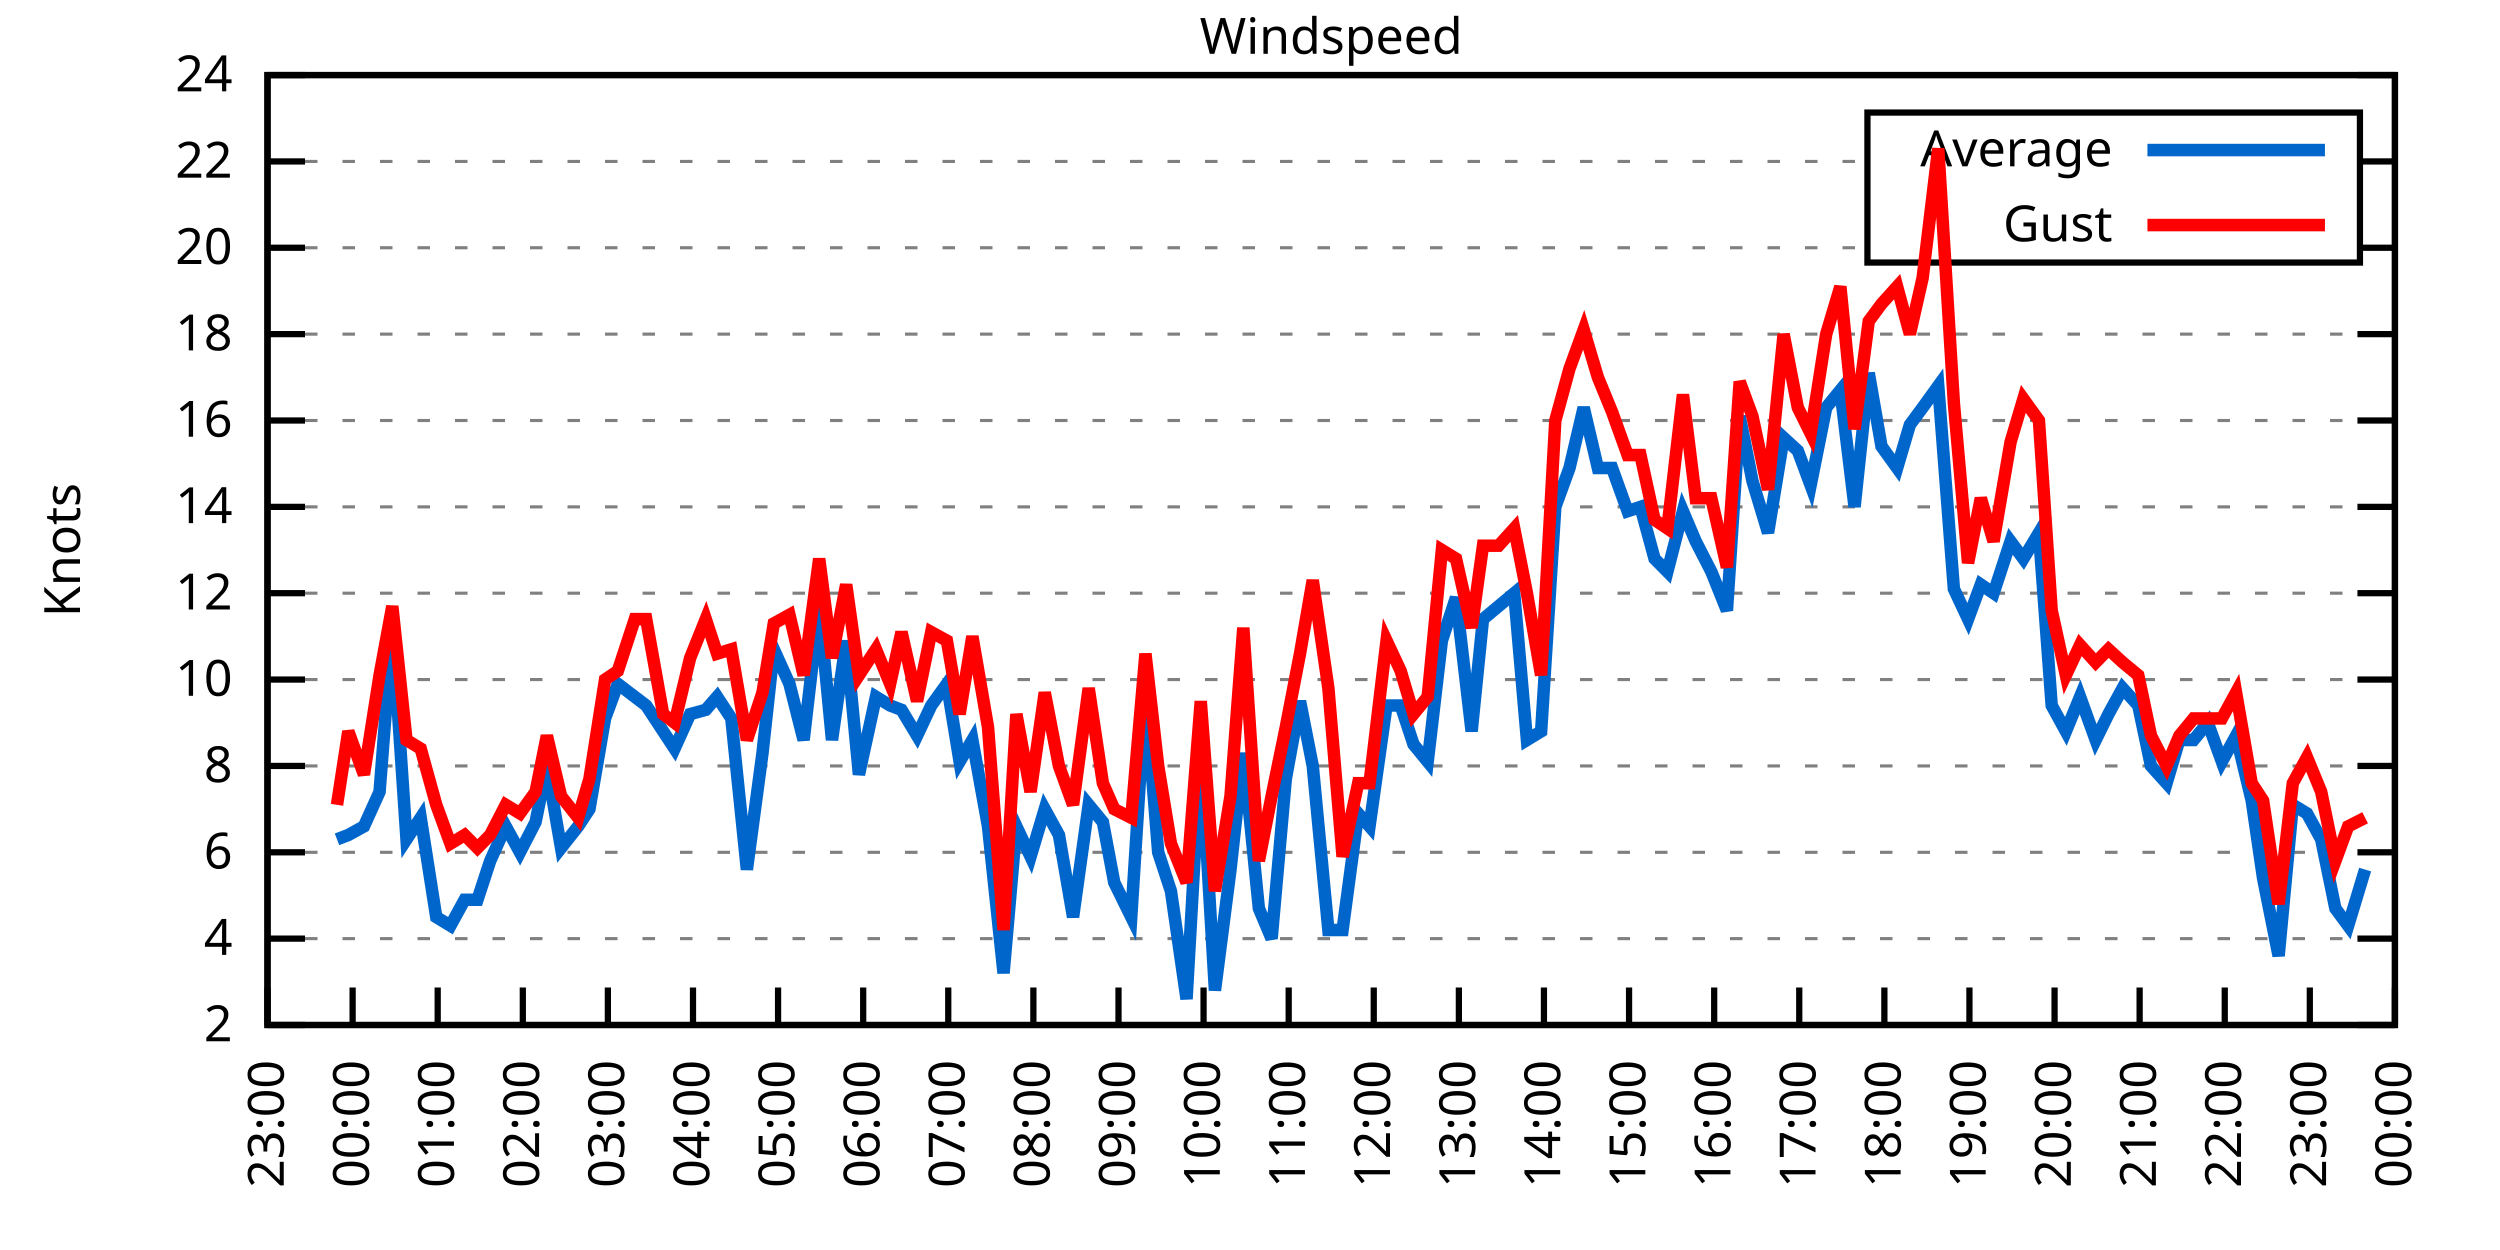
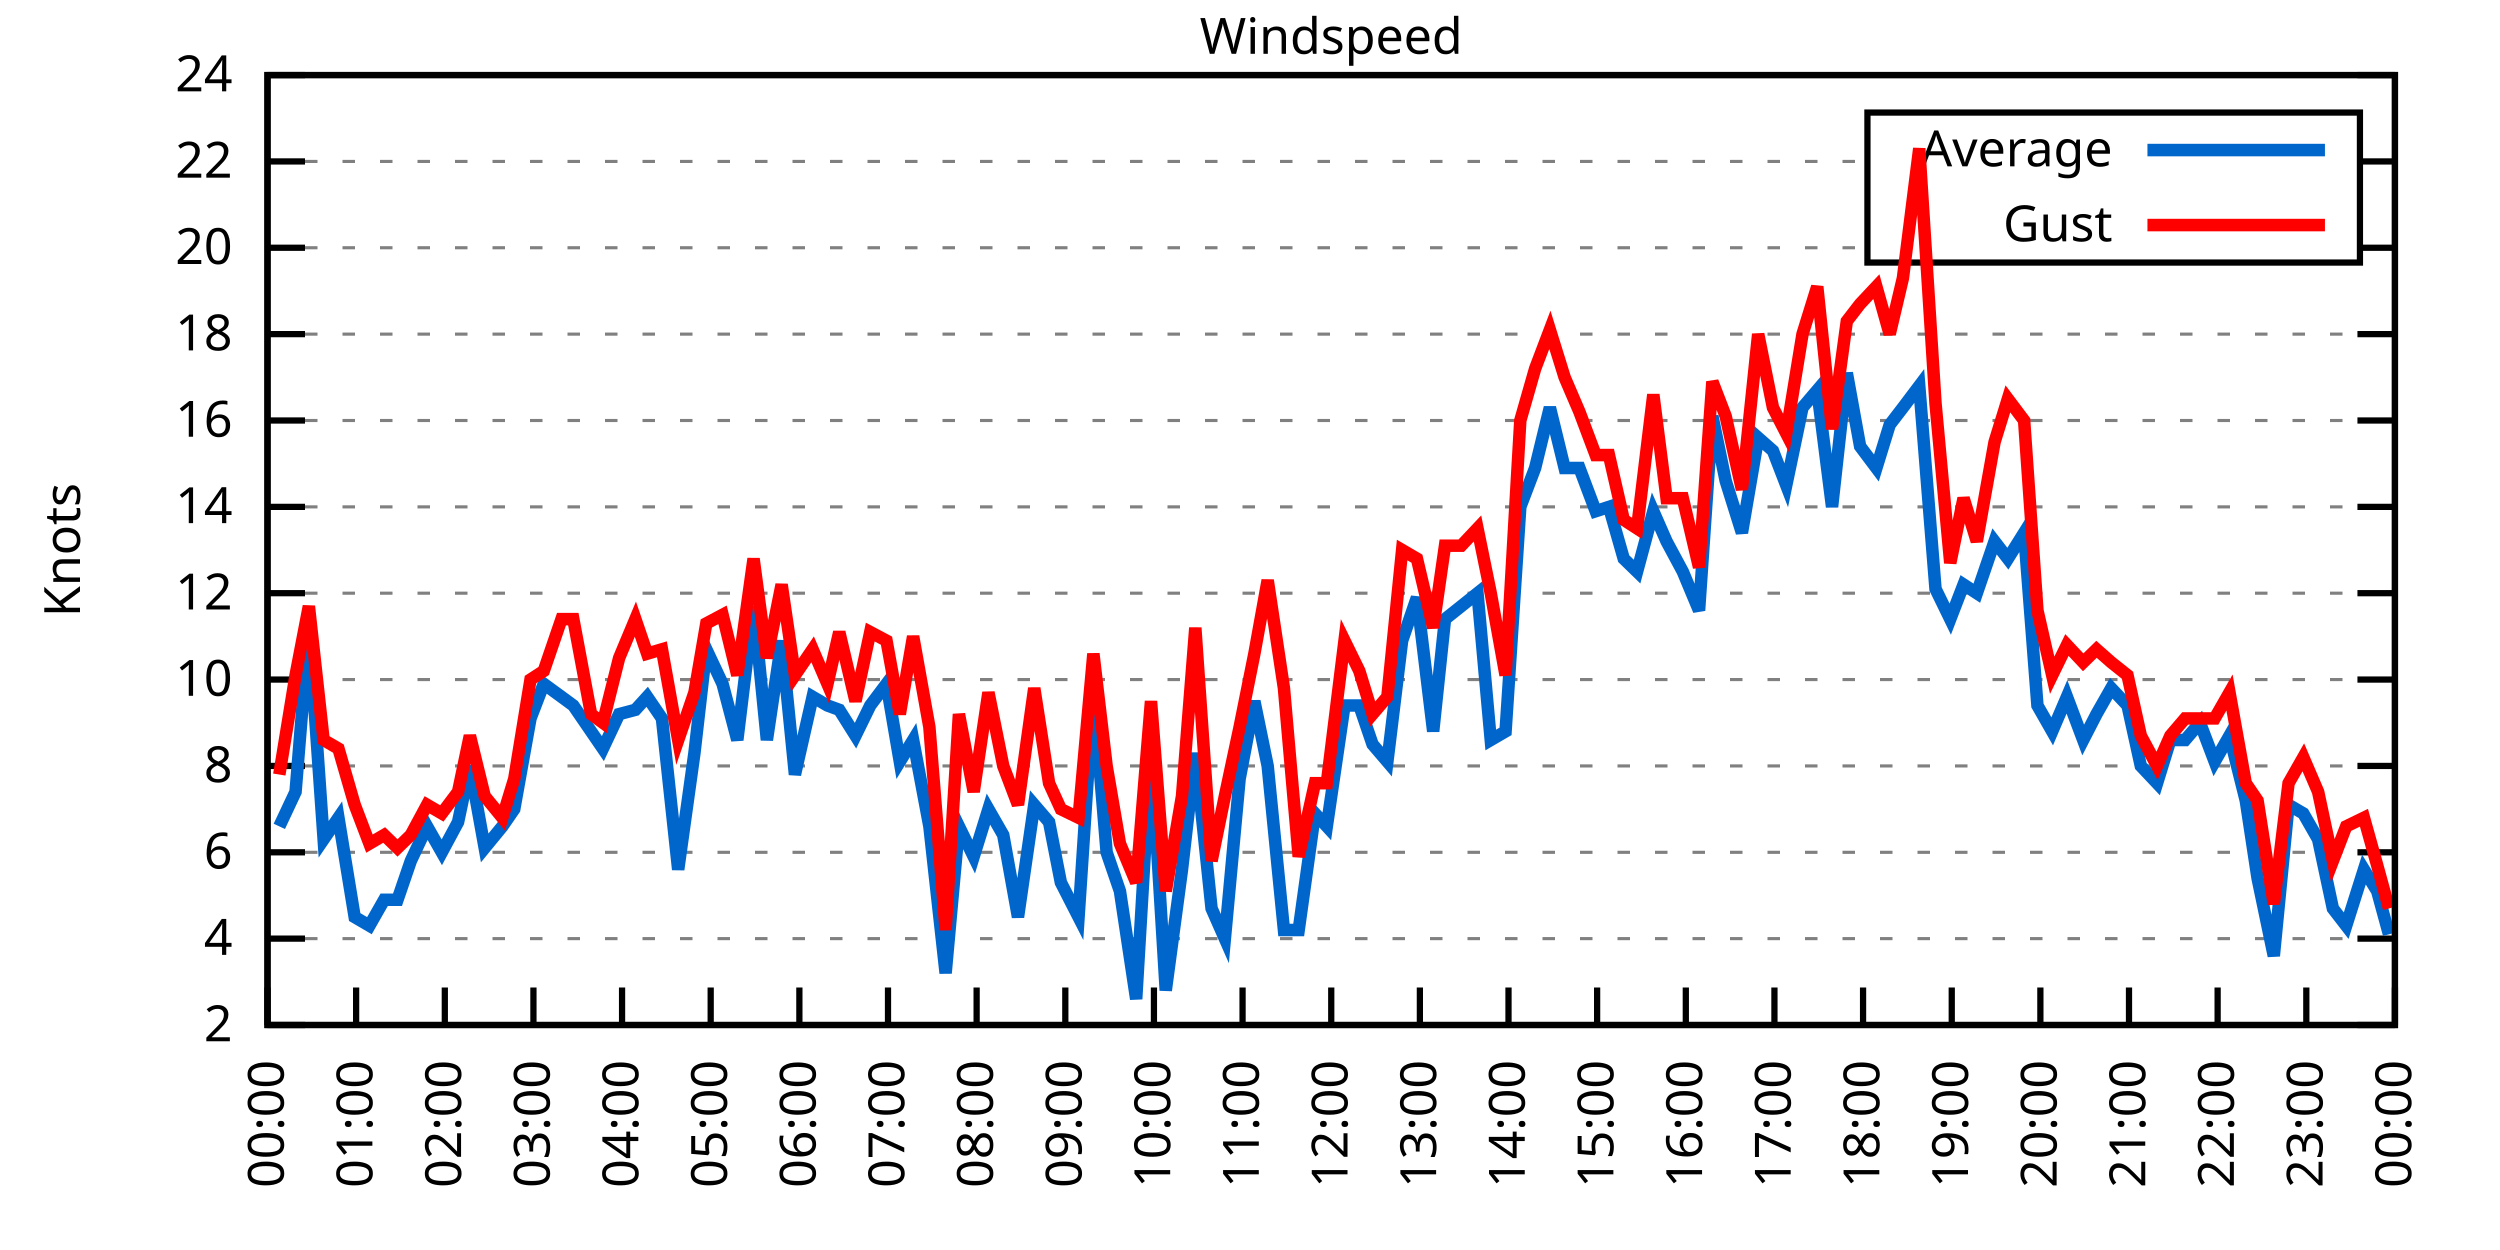
<svg xmlns="http://www.w3.org/2000/svg" xmlns:xlink="http://www.w3.org/1999/xlink" width="400" height="200" viewBox="0 0 400 200">
  <g id="gnuplot_canvas">
    <rect x="0" y="0" width="400" height="200" fill="none" />
    <defs>
      <circle id="gpDot" r="0.5" stroke-width="0.5" stroke="currentColor" />
      <path id="gpPt0" stroke-width="0.333" stroke="currentColor" d="M-1,0 h2 M0,-1 v2" />
      <path id="gpPt1" stroke-width="0.333" stroke="currentColor" d="M-1,-1 L1,1 M1,-1 L-1,1" />
      <path id="gpPt2" stroke-width="0.333" stroke="currentColor" d="M-1,0 L1,0 M0,-1 L0,1 M-1,-1 L1,1 M-1,1 L1,-1" />
      <rect id="gpPt3" stroke-width="0.333" stroke="currentColor" x="-1" y="-1" width="2" height="2" />
      <rect id="gpPt4" stroke-width="0.333" stroke="currentColor" fill="currentColor" x="-1" y="-1" width="2" height="2" />
      <circle id="gpPt5" stroke-width="0.333" stroke="currentColor" cx="0" cy="0" r="1" />
      <use xlink:href="#gpPt5" id="gpPt6" fill="currentColor" stroke="none" />
      <path id="gpPt7" stroke-width="0.333" stroke="currentColor" d="M0,-1.33 L-1.33,0.67 L1.33,0.67 z" />
      <use xlink:href="#gpPt7" id="gpPt8" fill="currentColor" stroke="none" />
      <use xlink:href="#gpPt7" id="gpPt9" stroke="currentColor" transform="rotate(180)" />
      <use xlink:href="#gpPt9" id="gpPt10" fill="currentColor" stroke="none" />
      <use xlink:href="#gpPt3" id="gpPt11" stroke="currentColor" transform="rotate(45)" />
      <use xlink:href="#gpPt11" id="gpPt12" fill="currentColor" stroke="none" />
      <path id="gpPt13" stroke-width="0.333" stroke="currentColor" d="M0,1.330 L1.265,0.411 L0.782,-1.067 L-0.782,-1.076 L-1.265,0.411 z" />
      <use xlink:href="#gpPt13" id="gpPt14" fill="currentColor" stroke="none" />
      <filter id="textbox" filterUnits="objectBoundingBox" x="0" y="0" height="1" width="1">
        <feFlood flood-color="white" flood-opacity="1" result="bgnd" />
        <feComposite in="SourceGraphic" in2="bgnd" operator="atop" />
      </filter>
      <filter id="greybox" filterUnits="objectBoundingBox" x="0" y="0" height="1" width="1">
        <feFlood flood-color="lightgrey" flood-opacity="1" result="grey" />
        <feComposite in="SourceGraphic" in2="grey" operator="atop" />
      </filter>
    </defs>
    <g fill="none" color="white" stroke="currentColor" stroke-width="1.00" stroke-linecap="butt" stroke-linejoin="miter">
</g>
    <g fill="none" color="black" stroke="currentColor" stroke-width="1.00" stroke-linecap="butt" stroke-linejoin="miter">
      <g stroke="none" shape-rendering="crispEdges">
        <polygon fill="rgb(255, 255, 255)" points="42.80,164.00 383.18,164.00 383.18,12.02 42.80,12.02 " />
      </g>
    </g>
    <g fill="none" color="black" stroke="currentColor" stroke-width="1.00" stroke-linecap="butt" stroke-linejoin="miter">
</g>
    <g fill="none" color="black" stroke="black" stroke-width="0.50" stroke-linecap="butt" stroke-linejoin="miter">
</g>
    <g fill="none" color="gray" stroke="currentColor" stroke-width="0.50" stroke-linecap="butt" stroke-linejoin="miter">
      <path stroke="gray" stroke-dasharray="2,4" class="gridline" d="M42.80,164.00 L383.19,164.00  " />
    </g>
    <g fill="none" color="gray" stroke="gray" stroke-width="1.00" stroke-linecap="butt" stroke-linejoin="miter">
</g>
    <g fill="none" color="black" stroke="currentColor" stroke-width="1.00" stroke-linecap="butt" stroke-linejoin="miter">
      <path stroke="black" d="M42.80,164.00 L48.80,164.00 M383.19,164.00 L377.19,164.00  " />
      <g transform="translate(37.20,166.60)" stroke="none" fill="black" font-family="Sans" font-size="8.00" text-anchor="end">
        <text>
          <tspan font-family="Sans"> 2</tspan>
        </text>
      </g>
    </g>
    <g fill="none" color="black" stroke="currentColor" stroke-width="1.00" stroke-linecap="butt" stroke-linejoin="miter">
</g>
    <g fill="none" color="black" stroke="black" stroke-width="0.50" stroke-linecap="butt" stroke-linejoin="miter">
</g>
    <g fill="none" color="gray" stroke="currentColor" stroke-width="0.50" stroke-linecap="butt" stroke-linejoin="miter">
      <path stroke="gray" stroke-dasharray="2,4" class="gridline" d="M42.80,150.18 L383.19,150.18  " />
    </g>
    <g fill="none" color="gray" stroke="gray" stroke-width="1.00" stroke-linecap="butt" stroke-linejoin="miter">
</g>
    <g fill="none" color="black" stroke="currentColor" stroke-width="1.00" stroke-linecap="butt" stroke-linejoin="miter">
      <path stroke="black" d="M42.80,150.18 L48.80,150.18 M383.19,150.18 L377.19,150.18  " />
      <g transform="translate(37.20,152.78)" stroke="none" fill="black" font-family="Sans" font-size="8.00" text-anchor="end">
        <text>
          <tspan font-family="Sans"> 4</tspan>
        </text>
      </g>
    </g>
    <g fill="none" color="black" stroke="currentColor" stroke-width="1.00" stroke-linecap="butt" stroke-linejoin="miter">
</g>
    <g fill="none" color="black" stroke="black" stroke-width="0.50" stroke-linecap="butt" stroke-linejoin="miter">
</g>
    <g fill="none" color="gray" stroke="currentColor" stroke-width="0.50" stroke-linecap="butt" stroke-linejoin="miter">
      <path stroke="gray" stroke-dasharray="2,4" class="gridline" d="M42.80,136.37 L383.19,136.37  " />
    </g>
    <g fill="none" color="gray" stroke="gray" stroke-width="1.00" stroke-linecap="butt" stroke-linejoin="miter">
</g>
    <g fill="none" color="black" stroke="currentColor" stroke-width="1.00" stroke-linecap="butt" stroke-linejoin="miter">
      <path stroke="black" d="M42.80,136.37 L48.80,136.37 M383.19,136.37 L377.19,136.37  " />
      <g transform="translate(37.20,138.97)" stroke="none" fill="black" font-family="Sans" font-size="8.00" text-anchor="end">
        <text>
          <tspan font-family="Sans"> 6</tspan>
        </text>
      </g>
    </g>
    <g fill="none" color="black" stroke="currentColor" stroke-width="1.00" stroke-linecap="butt" stroke-linejoin="miter">
</g>
    <g fill="none" color="black" stroke="black" stroke-width="0.50" stroke-linecap="butt" stroke-linejoin="miter">
</g>
    <g fill="none" color="gray" stroke="currentColor" stroke-width="0.50" stroke-linecap="butt" stroke-linejoin="miter">
      <path stroke="gray" stroke-dasharray="2,4" class="gridline" d="M42.80,122.55 L383.19,122.55  " />
    </g>
    <g fill="none" color="gray" stroke="gray" stroke-width="1.00" stroke-linecap="butt" stroke-linejoin="miter">
</g>
    <g fill="none" color="black" stroke="currentColor" stroke-width="1.00" stroke-linecap="butt" stroke-linejoin="miter">
      <path stroke="black" d="M42.80,122.55 L48.80,122.55 M383.19,122.55 L377.19,122.55  " />
      <g transform="translate(37.20,125.15)" stroke="none" fill="black" font-family="Sans" font-size="8.00" text-anchor="end">
        <text>
          <tspan font-family="Sans"> 8</tspan>
        </text>
      </g>
    </g>
    <g fill="none" color="black" stroke="currentColor" stroke-width="1.00" stroke-linecap="butt" stroke-linejoin="miter">
</g>
    <g fill="none" color="black" stroke="black" stroke-width="0.50" stroke-linecap="butt" stroke-linejoin="miter">
</g>
    <g fill="none" color="gray" stroke="currentColor" stroke-width="0.50" stroke-linecap="butt" stroke-linejoin="miter">
      <path stroke="gray" stroke-dasharray="2,4" class="gridline" d="M42.80,108.73 L383.19,108.73  " />
    </g>
    <g fill="none" color="gray" stroke="gray" stroke-width="1.00" stroke-linecap="butt" stroke-linejoin="miter">
</g>
    <g fill="none" color="black" stroke="currentColor" stroke-width="1.00" stroke-linecap="butt" stroke-linejoin="miter">
      <path stroke="black" d="M42.80,108.73 L48.80,108.73 M383.19,108.73 L377.19,108.73  " />
      <g transform="translate(37.20,111.33)" stroke="none" fill="black" font-family="Sans" font-size="8.00" text-anchor="end">
        <text>
          <tspan font-family="Sans"> 10</tspan>
        </text>
      </g>
    </g>
    <g fill="none" color="black" stroke="currentColor" stroke-width="1.00" stroke-linecap="butt" stroke-linejoin="miter">
</g>
    <g fill="none" color="black" stroke="black" stroke-width="0.50" stroke-linecap="butt" stroke-linejoin="miter">
</g>
    <g fill="none" color="gray" stroke="currentColor" stroke-width="0.50" stroke-linecap="butt" stroke-linejoin="miter">
      <path stroke="gray" stroke-dasharray="2,4" class="gridline" d="M42.80,94.91 L383.19,94.91  " />
    </g>
    <g fill="none" color="gray" stroke="gray" stroke-width="1.00" stroke-linecap="butt" stroke-linejoin="miter">
</g>
    <g fill="none" color="black" stroke="currentColor" stroke-width="1.00" stroke-linecap="butt" stroke-linejoin="miter">
      <path stroke="black" d="M42.80,94.91 L48.80,94.91 M383.19,94.91 L377.19,94.91  " />
      <g transform="translate(37.20,97.51)" stroke="none" fill="black" font-family="Sans" font-size="8.00" text-anchor="end">
        <text>
          <tspan font-family="Sans"> 12</tspan>
        </text>
      </g>
    </g>
    <g fill="none" color="black" stroke="currentColor" stroke-width="1.00" stroke-linecap="butt" stroke-linejoin="miter">
</g>
    <g fill="none" color="black" stroke="black" stroke-width="0.50" stroke-linecap="butt" stroke-linejoin="miter">
</g>
    <g fill="none" color="gray" stroke="currentColor" stroke-width="0.50" stroke-linecap="butt" stroke-linejoin="miter">
      <path stroke="gray" stroke-dasharray="2,4" class="gridline" d="M42.80,81.10 L383.19,81.10  " />
    </g>
    <g fill="none" color="gray" stroke="gray" stroke-width="1.00" stroke-linecap="butt" stroke-linejoin="miter">
</g>
    <g fill="none" color="black" stroke="currentColor" stroke-width="1.00" stroke-linecap="butt" stroke-linejoin="miter">
      <path stroke="black" d="M42.80,81.10 L48.80,81.10 M383.19,81.10 L377.19,81.10  " />
      <g transform="translate(37.20,83.70)" stroke="none" fill="black" font-family="Sans" font-size="8.00" text-anchor="end">
        <text>
          <tspan font-family="Sans"> 14</tspan>
        </text>
      </g>
    </g>
    <g fill="none" color="black" stroke="currentColor" stroke-width="1.00" stroke-linecap="butt" stroke-linejoin="miter">
</g>
    <g fill="none" color="black" stroke="black" stroke-width="0.50" stroke-linecap="butt" stroke-linejoin="miter">
</g>
    <g fill="none" color="gray" stroke="currentColor" stroke-width="0.50" stroke-linecap="butt" stroke-linejoin="miter">
      <path stroke="gray" stroke-dasharray="2,4" class="gridline" d="M42.80,67.28 L383.19,67.28  " />
    </g>
    <g fill="none" color="gray" stroke="gray" stroke-width="1.00" stroke-linecap="butt" stroke-linejoin="miter">
</g>
    <g fill="none" color="black" stroke="currentColor" stroke-width="1.00" stroke-linecap="butt" stroke-linejoin="miter">
      <path stroke="black" d="M42.80,67.28 L48.80,67.28 M383.19,67.28 L377.19,67.28  " />
      <g transform="translate(37.20,69.88)" stroke="none" fill="black" font-family="Sans" font-size="8.00" text-anchor="end">
        <text>
          <tspan font-family="Sans"> 16</tspan>
        </text>
      </g>
    </g>
    <g fill="none" color="black" stroke="currentColor" stroke-width="1.00" stroke-linecap="butt" stroke-linejoin="miter">
</g>
    <g fill="none" color="black" stroke="black" stroke-width="0.50" stroke-linecap="butt" stroke-linejoin="miter">
</g>
    <g fill="none" color="gray" stroke="currentColor" stroke-width="0.50" stroke-linecap="butt" stroke-linejoin="miter">
      <path stroke="gray" stroke-dasharray="2,4" class="gridline" d="M42.80,53.46 L383.19,53.46  " />
    </g>
    <g fill="none" color="gray" stroke="gray" stroke-width="1.00" stroke-linecap="butt" stroke-linejoin="miter">
</g>
    <g fill="none" color="black" stroke="currentColor" stroke-width="1.00" stroke-linecap="butt" stroke-linejoin="miter">
      <path stroke="black" d="M42.80,53.46 L48.80,53.46 M383.19,53.46 L377.19,53.46  " />
      <g transform="translate(37.20,56.06)" stroke="none" fill="black" font-family="Sans" font-size="8.00" text-anchor="end">
        <text>
          <tspan font-family="Sans"> 18</tspan>
        </text>
      </g>
    </g>
    <g fill="none" color="black" stroke="currentColor" stroke-width="1.00" stroke-linecap="butt" stroke-linejoin="miter">
</g>
    <g fill="none" color="black" stroke="black" stroke-width="0.50" stroke-linecap="butt" stroke-linejoin="miter">
</g>
    <g fill="none" color="gray" stroke="currentColor" stroke-width="0.50" stroke-linecap="butt" stroke-linejoin="miter">
      <path stroke="gray" stroke-dasharray="2,4" class="gridline" d="M42.80,39.64 L298.79,39.64 M377.59,39.64 L383.19,39.64  " />
    </g>
    <g fill="none" color="gray" stroke="gray" stroke-width="1.00" stroke-linecap="butt" stroke-linejoin="miter">
</g>
    <g fill="none" color="black" stroke="currentColor" stroke-width="1.00" stroke-linecap="butt" stroke-linejoin="miter">
      <path stroke="black" d="M42.80,39.64 L48.80,39.64 M383.19,39.64 L377.19,39.64  " />
      <g transform="translate(37.20,42.24)" stroke="none" fill="black" font-family="Sans" font-size="8.00" text-anchor="end">
        <text>
          <tspan font-family="Sans"> 20</tspan>
        </text>
      </g>
    </g>
    <g fill="none" color="black" stroke="currentColor" stroke-width="1.00" stroke-linecap="butt" stroke-linejoin="miter">
</g>
    <g fill="none" color="black" stroke="black" stroke-width="0.50" stroke-linecap="butt" stroke-linejoin="miter">
</g>
    <g fill="none" color="gray" stroke="currentColor" stroke-width="0.50" stroke-linecap="butt" stroke-linejoin="miter">
      <path stroke="gray" stroke-dasharray="2,4" class="gridline" d="M42.80,25.83 L298.79,25.83 M377.59,25.83 L383.19,25.83  " />
    </g>
    <g fill="none" color="gray" stroke="gray" stroke-width="1.00" stroke-linecap="butt" stroke-linejoin="miter">
</g>
    <g fill="none" color="black" stroke="currentColor" stroke-width="1.00" stroke-linecap="butt" stroke-linejoin="miter">
      <path stroke="black" d="M42.80,25.83 L48.80,25.83 M383.19,25.83 L377.19,25.83  " />
      <g transform="translate(37.20,28.43)" stroke="none" fill="black" font-family="Sans" font-size="8.00" text-anchor="end">
        <text>
          <tspan font-family="Sans"> 22</tspan>
        </text>
      </g>
    </g>
    <g fill="none" color="black" stroke="currentColor" stroke-width="1.00" stroke-linecap="butt" stroke-linejoin="miter">
</g>
    <g fill="none" color="black" stroke="black" stroke-width="0.50" stroke-linecap="butt" stroke-linejoin="miter">
</g>
    <g fill="none" color="gray" stroke="currentColor" stroke-width="0.50" stroke-linecap="butt" stroke-linejoin="miter">
      <path stroke="gray" stroke-dasharray="2,4" class="gridline" d="M42.80,12.01 L383.19,12.01  " />
    </g>
    <g fill="none" color="gray" stroke="gray" stroke-width="1.00" stroke-linecap="butt" stroke-linejoin="miter">
</g>
    <g fill="none" color="black" stroke="currentColor" stroke-width="1.00" stroke-linecap="butt" stroke-linejoin="miter">
      <path stroke="black" d="M42.80,12.01 L48.80,12.01 M383.19,12.01 L377.19,12.01  " />
      <g transform="translate(37.20,14.61)" stroke="none" fill="black" font-family="Sans" font-size="8.00" text-anchor="end">
        <text>
          <tspan font-family="Sans"> 24</tspan>
        </text>
      </g>
    </g>
    <g fill="none" color="black" stroke="currentColor" stroke-width="1.00" stroke-linecap="butt" stroke-linejoin="miter">
      <path stroke="black" d="M42.80,164.00 L42.80,158.00  " />
      <g transform="translate(45.40,169.60) rotate(270.00)" stroke="none" fill="black" font-family="Sans" font-size="8.00" text-anchor="end">
        <text>
-           <tspan font-family="Sans">23:00</tspan>
-         </text>
-       </g>
-     </g>
-     <g fill="none" color="black" stroke="currentColor" stroke-width="1.00" stroke-linecap="butt" stroke-linejoin="miter">
-       <path stroke="black" d="M56.42,164.00 L56.42,158.00  " />
-       <g transform="translate(59.02,169.60) rotate(270.00)" stroke="none" fill="black" font-family="Sans" font-size="8.00" text-anchor="end">
-         <text>
          <tspan font-family="Sans">00:00</tspan>
        </text>
      </g>
    </g>
    <g fill="none" color="black" stroke="currentColor" stroke-width="1.00" stroke-linecap="butt" stroke-linejoin="miter">
-       <path stroke="black" d="M70.03,164.00 L70.03,158.00  " />
-       <g transform="translate(72.63,169.60) rotate(270.00)" stroke="none" fill="black" font-family="Sans" font-size="8.00" text-anchor="end">
+       <path stroke="black" d="M56.98,164.00 L56.98,158.00  " />
+       <g transform="translate(59.58,169.60) rotate(270.00)" stroke="none" fill="black" font-family="Sans" font-size="8.00" text-anchor="end">
        <text>
          <tspan font-family="Sans">01:00</tspan>
        </text>
      </g>
    </g>
    <g fill="none" color="black" stroke="currentColor" stroke-width="1.00" stroke-linecap="butt" stroke-linejoin="miter">
-       <path stroke="black" d="M83.65,164.00 L83.65,158.00  " />
-       <g transform="translate(86.25,169.60) rotate(270.00)" stroke="none" fill="black" font-family="Sans" font-size="8.00" text-anchor="end">
+       <path stroke="black" d="M71.17,164.00 L71.17,158.00  " />
+       <g transform="translate(73.77,169.60) rotate(270.00)" stroke="none" fill="black" font-family="Sans" font-size="8.00" text-anchor="end">
        <text>
          <tspan font-family="Sans">02:00</tspan>
        </text>
      </g>
    </g>
    <g fill="none" color="black" stroke="currentColor" stroke-width="1.00" stroke-linecap="butt" stroke-linejoin="miter">
-       <path stroke="black" d="M97.26,164.00 L97.26,158.00  " />
-       <g transform="translate(99.86,169.60) rotate(270.00)" stroke="none" fill="black" font-family="Sans" font-size="8.00" text-anchor="end">
+       <path stroke="black" d="M85.35,164.00 L85.35,158.00  " />
+       <g transform="translate(87.95,169.60) rotate(270.00)" stroke="none" fill="black" font-family="Sans" font-size="8.00" text-anchor="end">
        <text>
          <tspan font-family="Sans">03:00</tspan>
        </text>
      </g>
    </g>
    <g fill="none" color="black" stroke="currentColor" stroke-width="1.00" stroke-linecap="butt" stroke-linejoin="miter">
-       <path stroke="black" d="M110.88,164.00 L110.88,158.00  " />
-       <g transform="translate(113.48,169.60) rotate(270.00)" stroke="none" fill="black" font-family="Sans" font-size="8.00" text-anchor="end">
+       <path stroke="black" d="M99.53,164.00 L99.53,158.00  " />
+       <g transform="translate(102.13,169.60) rotate(270.00)" stroke="none" fill="black" font-family="Sans" font-size="8.00" text-anchor="end">
        <text>
          <tspan font-family="Sans">04:00</tspan>
        </text>
      </g>
    </g>
    <g fill="none" color="black" stroke="currentColor" stroke-width="1.00" stroke-linecap="butt" stroke-linejoin="miter">
-       <path stroke="black" d="M124.49,164.00 L124.49,158.00  " />
-       <g transform="translate(127.09,169.60) rotate(270.00)" stroke="none" fill="black" font-family="Sans" font-size="8.00" text-anchor="end">
+       <path stroke="black" d="M113.71,164.00 L113.71,158.00  " />
+       <g transform="translate(116.31,169.60) rotate(270.00)" stroke="none" fill="black" font-family="Sans" font-size="8.00" text-anchor="end">
        <text>
          <tspan font-family="Sans">05:00</tspan>
        </text>
      </g>
    </g>
    <g fill="none" color="black" stroke="currentColor" stroke-width="1.00" stroke-linecap="butt" stroke-linejoin="miter">
-       <path stroke="black" d="M138.11,164.00 L138.11,158.00  " />
-       <g transform="translate(140.71,169.60) rotate(270.00)" stroke="none" fill="black" font-family="Sans" font-size="8.00" text-anchor="end">
+       <path stroke="black" d="M127.90,164.00 L127.90,158.00  " />
+       <g transform="translate(130.50,169.60) rotate(270.00)" stroke="none" fill="black" font-family="Sans" font-size="8.00" text-anchor="end">
        <text>
          <tspan font-family="Sans">06:00</tspan>
        </text>
      </g>
    </g>
    <g fill="none" color="black" stroke="currentColor" stroke-width="1.00" stroke-linecap="butt" stroke-linejoin="miter">
-       <path stroke="black" d="M151.72,164.00 L151.72,158.00  " />
-       <g transform="translate(154.32,169.60) rotate(270.00)" stroke="none" fill="black" font-family="Sans" font-size="8.00" text-anchor="end">
+       <path stroke="black" d="M142.08,164.00 L142.08,158.00  " />
+       <g transform="translate(144.68,169.60) rotate(270.00)" stroke="none" fill="black" font-family="Sans" font-size="8.00" text-anchor="end">
        <text>
          <tspan font-family="Sans">07:00</tspan>
        </text>
      </g>
    </g>
    <g fill="none" color="black" stroke="currentColor" stroke-width="1.00" stroke-linecap="butt" stroke-linejoin="miter">
-       <path stroke="black" d="M165.34,164.00 L165.34,158.00  " />
-       <g transform="translate(167.94,169.60) rotate(270.00)" stroke="none" fill="black" font-family="Sans" font-size="8.00" text-anchor="end">
+       <path stroke="black" d="M156.26,164.00 L156.26,158.00  " />
+       <g transform="translate(158.86,169.60) rotate(270.00)" stroke="none" fill="black" font-family="Sans" font-size="8.00" text-anchor="end">
        <text>
          <tspan font-family="Sans">08:00</tspan>
        </text>
      </g>
    </g>
    <g fill="none" color="black" stroke="currentColor" stroke-width="1.00" stroke-linecap="butt" stroke-linejoin="miter">
-       <path stroke="black" d="M178.96,164.00 L178.96,158.00  " />
-       <g transform="translate(181.56,169.60) rotate(270.00)" stroke="none" fill="black" font-family="Sans" font-size="8.00" text-anchor="end">
+       <path stroke="black" d="M170.45,164.00 L170.45,158.00  " />
+       <g transform="translate(173.05,169.60) rotate(270.00)" stroke="none" fill="black" font-family="Sans" font-size="8.00" text-anchor="end">
        <text>
          <tspan font-family="Sans">09:00</tspan>
        </text>
      </g>
    </g>
    <g fill="none" color="black" stroke="currentColor" stroke-width="1.00" stroke-linecap="butt" stroke-linejoin="miter">
-       <path stroke="black" d="M192.57,164.00 L192.57,158.00  " />
-       <g transform="translate(195.17,169.60) rotate(270.00)" stroke="none" fill="black" font-family="Sans" font-size="8.00" text-anchor="end">
+       <path stroke="black" d="M184.63,164.00 L184.63,158.00  " />
+       <g transform="translate(187.23,169.60) rotate(270.00)" stroke="none" fill="black" font-family="Sans" font-size="8.00" text-anchor="end">
        <text>
          <tspan font-family="Sans">10:00</tspan>
        </text>
      </g>
    </g>
    <g fill="none" color="black" stroke="currentColor" stroke-width="1.00" stroke-linecap="butt" stroke-linejoin="miter">
-       <path stroke="black" d="M206.19,164.00 L206.19,158.00  " />
-       <g transform="translate(208.79,169.60) rotate(270.00)" stroke="none" fill="black" font-family="Sans" font-size="8.00" text-anchor="end">
+       <path stroke="black" d="M198.81,164.00 L198.81,158.00  " />
+       <g transform="translate(201.41,169.60) rotate(270.00)" stroke="none" fill="black" font-family="Sans" font-size="8.00" text-anchor="end">
        <text>
          <tspan font-family="Sans">11:00</tspan>
        </text>
      </g>
    </g>
    <g fill="none" color="black" stroke="currentColor" stroke-width="1.00" stroke-linecap="butt" stroke-linejoin="miter">
-       <path stroke="black" d="M219.80,164.00 L219.80,158.00  " />
-       <g transform="translate(222.40,169.60) rotate(270.00)" stroke="none" fill="black" font-family="Sans" font-size="8.00" text-anchor="end">
+       <path stroke="black" d="M213.00,164.00 L213.00,158.00  " />
+       <g transform="translate(215.60,169.60) rotate(270.00)" stroke="none" fill="black" font-family="Sans" font-size="8.00" text-anchor="end">
        <text>
          <tspan font-family="Sans">12:00</tspan>
        </text>
      </g>
    </g>
    <g fill="none" color="black" stroke="currentColor" stroke-width="1.00" stroke-linecap="butt" stroke-linejoin="miter">
-       <path stroke="black" d="M233.42,164.00 L233.42,158.00  " />
-       <g transform="translate(236.02,169.60) rotate(270.00)" stroke="none" fill="black" font-family="Sans" font-size="8.00" text-anchor="end">
+       <path stroke="black" d="M227.18,164.00 L227.18,158.00  " />
+       <g transform="translate(229.78,169.60) rotate(270.00)" stroke="none" fill="black" font-family="Sans" font-size="8.00" text-anchor="end">
        <text>
          <tspan font-family="Sans">13:00</tspan>
        </text>
      </g>
    </g>
    <g fill="none" color="black" stroke="currentColor" stroke-width="1.00" stroke-linecap="butt" stroke-linejoin="miter">
-       <path stroke="black" d="M247.03,164.00 L247.03,158.00  " />
-       <g transform="translate(249.63,169.60) rotate(270.00)" stroke="none" fill="black" font-family="Sans" font-size="8.00" text-anchor="end">
+       <path stroke="black" d="M241.36,164.00 L241.36,158.00  " />
+       <g transform="translate(243.96,169.60) rotate(270.00)" stroke="none" fill="black" font-family="Sans" font-size="8.00" text-anchor="end">
        <text>
          <tspan font-family="Sans">14:00</tspan>
        </text>
      </g>
    </g>
    <g fill="none" color="black" stroke="currentColor" stroke-width="1.00" stroke-linecap="butt" stroke-linejoin="miter">
-       <path stroke="black" d="M260.65,164.00 L260.65,158.00  " />
-       <g transform="translate(263.25,169.60) rotate(270.00)" stroke="none" fill="black" font-family="Sans" font-size="8.00" text-anchor="end">
+       <path stroke="black" d="M255.54,164.00 L255.54,158.00  " />
+       <g transform="translate(258.14,169.60) rotate(270.00)" stroke="none" fill="black" font-family="Sans" font-size="8.00" text-anchor="end">
        <text>
          <tspan font-family="Sans">15:00</tspan>
        </text>
      </g>
    </g>
    <g fill="none" color="black" stroke="currentColor" stroke-width="1.00" stroke-linecap="butt" stroke-linejoin="miter">
-       <path stroke="black" d="M274.27,164.00 L274.27,158.00  " />
-       <g transform="translate(276.87,169.60) rotate(270.00)" stroke="none" fill="black" font-family="Sans" font-size="8.00" text-anchor="end">
+       <path stroke="black" d="M269.73,164.00 L269.73,158.00  " />
+       <g transform="translate(272.33,169.60) rotate(270.00)" stroke="none" fill="black" font-family="Sans" font-size="8.00" text-anchor="end">
        <text>
          <tspan font-family="Sans">16:00</tspan>
        </text>
      </g>
    </g>
    <g fill="none" color="black" stroke="currentColor" stroke-width="1.00" stroke-linecap="butt" stroke-linejoin="miter">
-       <path stroke="black" d="M287.88,164.00 L287.88,158.00  " />
-       <g transform="translate(290.48,169.60) rotate(270.00)" stroke="none" fill="black" font-family="Sans" font-size="8.00" text-anchor="end">
+       <path stroke="black" d="M283.91,164.00 L283.91,158.00  " />
+       <g transform="translate(286.51,169.60) rotate(270.00)" stroke="none" fill="black" font-family="Sans" font-size="8.00" text-anchor="end">
        <text>
          <tspan font-family="Sans">17:00</tspan>
        </text>
      </g>
    </g>
    <g fill="none" color="black" stroke="currentColor" stroke-width="1.00" stroke-linecap="butt" stroke-linejoin="miter">
-       <path stroke="black" d="M301.50,164.00 L301.50,158.00  " />
-       <g transform="translate(304.10,169.60) rotate(270.00)" stroke="none" fill="black" font-family="Sans" font-size="8.00" text-anchor="end">
+       <path stroke="black" d="M298.09,164.00 L298.09,158.00  " />
+       <g transform="translate(300.69,169.60) rotate(270.00)" stroke="none" fill="black" font-family="Sans" font-size="8.00" text-anchor="end">
        <text>
          <tspan font-family="Sans">18:00</tspan>
        </text>
      </g>
    </g>
    <g fill="none" color="black" stroke="currentColor" stroke-width="1.00" stroke-linecap="butt" stroke-linejoin="miter">
-       <path stroke="black" d="M315.11,164.00 L315.11,158.00  " />
-       <g transform="translate(317.71,169.60) rotate(270.00)" stroke="none" fill="black" font-family="Sans" font-size="8.00" text-anchor="end">
+       <path stroke="black" d="M312.28,164.00 L312.28,158.00  " />
+       <g transform="translate(314.88,169.60) rotate(270.00)" stroke="none" fill="black" font-family="Sans" font-size="8.00" text-anchor="end">
        <text>
          <tspan font-family="Sans">19:00</tspan>
        </text>
      </g>
    </g>
    <g fill="none" color="black" stroke="currentColor" stroke-width="1.00" stroke-linecap="butt" stroke-linejoin="miter">
-       <path stroke="black" d="M328.73,164.00 L328.73,158.00  " />
-       <g transform="translate(331.33,169.60) rotate(270.00)" stroke="none" fill="black" font-family="Sans" font-size="8.00" text-anchor="end">
+       <path stroke="black" d="M326.46,164.00 L326.46,158.00  " />
+       <g transform="translate(329.06,169.60) rotate(270.00)" stroke="none" fill="black" font-family="Sans" font-size="8.00" text-anchor="end">
        <text>
          <tspan font-family="Sans">20:00</tspan>
        </text>
      </g>
    </g>
    <g fill="none" color="black" stroke="currentColor" stroke-width="1.00" stroke-linecap="butt" stroke-linejoin="miter">
-       <path stroke="black" d="M342.34,164.00 L342.34,158.00  " />
-       <g transform="translate(344.94,169.60) rotate(270.00)" stroke="none" fill="black" font-family="Sans" font-size="8.00" text-anchor="end">
+       <path stroke="black" d="M340.64,164.00 L340.64,158.00  " />
+       <g transform="translate(343.24,169.60) rotate(270.00)" stroke="none" fill="black" font-family="Sans" font-size="8.00" text-anchor="end">
        <text>
          <tspan font-family="Sans">21:00</tspan>
        </text>
      </g>
    </g>
    <g fill="none" color="black" stroke="currentColor" stroke-width="1.00" stroke-linecap="butt" stroke-linejoin="miter">
-       <path stroke="black" d="M355.96,164.00 L355.96,158.00  " />
-       <g transform="translate(358.56,169.60) rotate(270.00)" stroke="none" fill="black" font-family="Sans" font-size="8.00" text-anchor="end">
+       <path stroke="black" d="M354.82,164.00 L354.82,158.00  " />
+       <g transform="translate(357.42,169.60) rotate(270.00)" stroke="none" fill="black" font-family="Sans" font-size="8.00" text-anchor="end">
        <text>
          <tspan font-family="Sans">22:00</tspan>
        </text>
      </g>
    </g>
    <g fill="none" color="black" stroke="currentColor" stroke-width="1.00" stroke-linecap="butt" stroke-linejoin="miter">
-       <path stroke="black" d="M369.57,164.00 L369.57,158.00  " />
-       <g transform="translate(372.17,169.60) rotate(270.00)" stroke="none" fill="black" font-family="Sans" font-size="8.00" text-anchor="end">
+       <path stroke="black" d="M369.01,164.00 L369.01,158.00  " />
+       <g transform="translate(371.61,169.60) rotate(270.00)" stroke="none" fill="black" font-family="Sans" font-size="8.00" text-anchor="end">
        <text>
          <tspan font-family="Sans">23:00</tspan>
        </text>
      </g>
    </g>
    <g fill="none" color="black" stroke="currentColor" stroke-width="1.00" stroke-linecap="butt" stroke-linejoin="miter">
      <path stroke="black" d="M383.19,164.00 L383.19,158.00  " />
      <g transform="translate(385.79,169.60) rotate(270.00)" stroke="none" fill="black" font-family="Sans" font-size="8.00" text-anchor="end">
        <text>
          <tspan font-family="Sans">00:00</tspan>
        </text>
      </g>
    </g>
    <g fill="none" color="black" stroke="currentColor" stroke-width="1.00" stroke-linecap="butt" stroke-linejoin="miter">
</g>
    <g fill="none" color="black" stroke="currentColor" stroke-width="1.00" stroke-linecap="butt" stroke-linejoin="miter">
      <path stroke="black" d="M42.80,12.01 L42.80,164.00 L383.19,164.00 L383.19,12.01 L42.80,12.01 Z  " />
    </g>
    <g fill="none" color="black" stroke="currentColor" stroke-width="1.00" stroke-linecap="butt" stroke-linejoin="miter">
</g>
    <g fill="none" color="black" stroke="currentColor" stroke-width="1.00" stroke-linecap="butt" stroke-linejoin="miter">
      <path stroke="black" d="M298.79,42.01 L298.79,18.01 L377.59,18.01 L377.59,42.01 L298.79,42.01 Z  " />
    </g>
    <g id="Windspeed_plot_1">
      <g fill="none" color="white" stroke="black" stroke-width="2.00" stroke-linecap="butt" stroke-linejoin="miter">
</g>
      <g fill="none" color="black" stroke="currentColor" stroke-width="2.00" stroke-linecap="butt" stroke-linejoin="miter">
        <g transform="translate(337.99,26.61)" stroke="none" fill="black" font-family="Sans" font-size="8.00" text-anchor="end">
          <text>
            <tspan font-family="Sans">Average</tspan>
          </text>
        </g>
      </g>
      <g fill="none" color="black" stroke="currentColor" stroke-width="2.00" stroke-linecap="butt" stroke-linejoin="miter">
-         <path stroke="rgb(  0, 102, 204)" d="M343.59,24.01 L371.99,24.01 M53.92,134.29 L55.73,133.60 L58.23,132.22 L60.73,126.69 L62.77,100.44 L65.04,134.29   L67.31,130.84 L69.80,146.73 L72.07,148.11 L74.34,143.96 L76.39,143.96 L78.43,137.75 L80.92,132.22 L83.19,136.37   L85.69,131.53 L87.50,122.55 L89.77,135.67 L92.50,132.22 L94.31,129.46 L96.81,114.95 L98.85,109.42 L101.57,111.49   L103.39,112.88 L106.11,117.02 L107.93,119.78 L110.42,114.26 L112.92,113.57 L114.74,111.49 L117.01,114.95 L119.50,139.13   L122.00,120.48 L123.81,103.89 L126.31,109.42 L128.58,118.40 L131.07,96.99 L133.12,118.40 L135.39,102.51 L137.43,123.93   L140.15,111.49 L142.42,112.88 L144.24,113.57 L146.73,117.71 L149.00,112.88 L151.50,109.42 L153.54,121.86 L155.58,118.40   L158.08,132.22 L160.57,155.71 L162.62,132.22 L164.89,137.06 L167.16,129.46 L169.43,133.60 L171.69,146.73 L174.19,128.77   L176.46,131.53 L178.28,141.20 L181.00,146.73 L183.27,110.80 L185.31,136.37 L187.35,142.58 L189.85,159.85 L192.12,119.78   L194.39,158.47 L196.88,139.13 L198.93,120.48 L201.42,145.35 L203.46,150.18 L205.73,124.62 L208.00,112.19 L210.04,122.55   L212.54,148.80 L214.81,148.80 L217.31,130.15 L219.12,132.22 L221.85,112.88 L224.11,112.88 L226.16,119.09 L228.43,121.86   L230.70,102.51 L232.96,95.60 L235.46,117.02 L237.28,99.06 L239.77,96.99 L242.27,94.91 L244.31,118.40 L246.58,117.02   L248.85,81.10 L251.12,74.88 L253.39,65.21 L255.66,74.88 L257.93,74.88 L260.42,81.79 L262.47,81.10 L264.73,89.39   L266.78,91.46 L269.27,81.79 L271.32,86.62 L273.81,91.46 L276.31,97.68 L278.35,66.59 L280.39,76.95 L282.89,85.24   L285.38,70.04 L287.65,72.12 L289.70,77.64 L292.19,65.21 L294.46,62.44 L296.73,81.10 L299.00,59.68 L301.04,71.42   L303.54,74.88 L305.58,67.97 L307.62,65.21 L310.12,61.75 L312.62,94.22 L314.89,99.06 L316.93,93.53 L318.97,94.91   L321.69,86.62 L323.74,89.39 L326.23,85.24 L328.27,112.88 L330.54,117.02 L332.81,111.49 L335.31,118.40 L337.35,114.26   L339.62,110.11 L342.12,112.88 L344.16,122.55 L346.65,125.31 L348.70,118.40 L350.97,118.40 L353.24,115.64 L355.50,121.86   L357.77,117.71 L360.27,128.08 L362.09,140.51 L364.58,152.95 L366.85,128.77 L369.12,130.15 L371.39,134.29 L373.66,145.35   L375.70,148.11 L378.42,139.13  " />
+         <path stroke="rgb(  0, 102, 204)" d="M343.59,24.01 L371.99,24.01 M44.69,132.22 L47.29,126.69 L49.42,100.44 L51.78,134.29 L54.15,130.84 L56.75,146.73   L59.11,148.11 L61.47,143.96 L63.60,143.96 L65.73,137.75 L68.33,132.22 L70.69,136.37 L73.29,131.53 L75.18,122.55   L77.55,135.67 L80.38,132.22 L82.28,129.46 L84.88,114.95 L87.00,109.42 L89.84,111.49 L91.73,112.88 L94.57,117.02   L96.46,119.78 L99.06,114.26 L101.66,113.57 L103.55,111.49 L105.91,114.95 L108.51,139.13 L111.11,120.48 L113.01,103.89   L115.61,109.42 L117.97,118.40 L120.57,96.99 L122.70,118.40 L125.06,102.51 L127.19,123.93 L130.02,111.49 L132.39,112.88   L134.28,113.57 L136.88,117.71 L139.24,112.88 L141.84,109.42 L143.97,121.86 L146.10,118.40 L148.70,132.22 L151.30,155.71   L153.43,132.22 L155.79,137.06 L158.15,129.46 L160.52,133.60 L162.88,146.73 L165.48,128.77 L167.85,131.53 L169.74,141.20   L172.57,146.73 L174.94,110.80 L177.06,136.37 L179.19,142.58 L181.79,159.85 L184.16,119.78 L186.52,158.47 L189.12,139.13   L191.25,120.48 L193.85,145.35 L195.98,150.18 L198.34,124.62 L200.70,112.19 L202.83,122.55 L205.43,148.80 L207.79,148.80   L210.39,130.15 L212.29,132.22 L215.12,112.88 L217.49,112.88 L219.61,119.09 L221.98,121.86 L224.34,102.51 L226.71,95.60   L229.31,117.02 L231.20,99.06 L233.80,96.99 L236.40,94.91 L238.52,118.40 L240.89,117.02 L243.25,81.10 L245.62,74.88   L247.98,65.21 L250.34,74.88 L252.71,74.88 L255.31,81.79 L257.43,81.10 L259.80,89.39 L261.93,91.46 L264.53,81.79   L266.65,86.62 L269.25,91.46 L271.85,97.68 L273.98,66.59 L276.11,76.95 L278.71,85.24 L281.31,70.04 L283.67,72.12   L285.80,77.64 L288.40,65.21 L290.76,62.44 L293.13,81.10 L295.49,59.68 L297.62,71.42 L300.22,74.88 L302.35,67.97   L304.47,65.21 L307.08,61.75 L309.68,94.22 L312.04,99.06 L314.17,93.53 L316.29,94.91 L319.13,86.62 L321.26,89.39   L323.86,85.24 L325.99,112.88 L328.35,117.02 L330.71,111.49 L333.31,118.40 L335.44,114.26 L337.80,110.11 L340.40,112.88   L342.53,122.55 L345.13,125.31 L347.26,118.40 L349.62,118.40 L351.99,115.64 L354.35,121.86 L356.72,117.71 L359.32,128.08   L361.21,140.51 L363.81,152.95 L366.17,128.77 L368.53,130.15 L370.90,134.29 L373.26,145.35 L375.39,148.11 L378.23,139.13   L380.35,142.58 L382.24,149.49  " />
      </g>
    </g>
    <g id="Windspeed_plot_2">
      <g fill="none" color="black" stroke="currentColor" stroke-width="2.00" stroke-linecap="butt" stroke-linejoin="miter">
        <g transform="translate(337.99,38.61)" stroke="none" fill="black" font-family="Sans" font-size="8.00" text-anchor="end">
          <text>
            <tspan font-family="Sans">Gust</tspan>
          </text>
        </g>
      </g>
      <g fill="none" color="black" stroke="currentColor" stroke-width="2.00" stroke-linecap="butt" stroke-linejoin="miter">
-         <path stroke="rgb(255,   0,   0)" d="M343.59,36.01 L371.99,36.01 M53.92,128.77 L55.73,117.02 L58.23,123.93 L60.73,108.04 L62.77,96.99 L65.04,118.40   L67.31,119.78 L69.80,128.77 L72.07,134.98 L74.34,133.60 L76.39,135.67 L78.43,133.60 L80.92,128.77 L83.19,130.15   L85.69,126.69 L87.50,117.71 L89.77,127.38 L92.50,130.84 L94.31,124.62 L96.81,108.73 L98.85,107.35 L101.57,99.06   L103.39,99.06 L106.11,114.26 L107.93,115.64 L110.42,105.28 L112.92,99.06 L114.74,104.59 L117.01,103.89 L119.50,118.40   L122.00,110.80 L123.81,99.75 L126.31,98.37 L128.58,108.04 L131.07,89.39 L133.12,105.28 L135.39,93.53 L137.43,108.04   L140.15,103.89 L142.42,109.42 L144.24,101.13 L146.73,112.19 L149.00,101.13 L151.50,102.51 L153.54,114.26 L155.58,101.82   L158.08,116.33 L160.57,148.80 L162.62,114.26 L164.89,126.69 L167.16,110.80 L169.43,122.55 L171.69,128.77 L174.19,110.11   L176.46,125.31 L178.28,129.46 L181.00,130.84 L183.27,104.59 L185.31,122.55 L187.35,134.98 L189.85,141.20 L192.12,112.19   L194.39,142.58 L196.88,127.38 L198.93,100.44 L201.42,137.75 L203.46,127.38 L205.73,116.33 L208.00,104.59 L210.04,92.84   L212.54,110.11 L214.81,137.06 L217.31,125.31 L219.12,125.31 L221.85,102.51 L224.11,107.35 L226.16,114.26 L228.43,111.49   L230.70,88.00 L232.96,89.39 L235.46,100.44 L237.28,87.31 L239.77,87.31 L242.27,84.55 L244.31,94.91 L246.58,108.04   L248.85,67.28 L251.12,58.99 L253.39,52.77 L255.66,60.37 L257.93,65.90 L260.42,72.81 L262.47,72.81 L264.73,83.17   L266.78,84.55 L269.27,63.13 L271.32,79.71 L273.81,79.71 L276.31,90.77 L278.35,61.06 L280.39,66.59 L282.89,78.33   L285.38,53.46 L287.65,65.21 L289.70,69.35 L292.19,53.46 L294.46,45.86 L296.73,68.66 L299.00,51.39 L301.04,48.63   L303.54,45.86 L305.58,53.46 L307.62,44.48 L310.12,23.75 L312.62,64.52 L314.89,90.08 L316.93,79.71 L318.97,86.62   L321.69,70.73 L323.74,63.82 L326.23,67.28 L328.27,97.68 L330.54,108.04 L332.81,103.20 L335.31,105.97 L337.35,103.89   L339.62,105.97 L342.12,108.04 L344.16,117.71 L346.65,122.55 L348.70,117.71 L350.97,114.95 L353.24,114.95 L355.50,114.95   L357.77,110.80 L360.27,125.31 L362.09,128.08 L364.58,144.66 L366.85,125.31 L369.12,121.17 L371.39,126.69 L373.66,137.75   L375.70,132.22 L378.42,130.84  " />
+         <path stroke="rgb(255,   0,   0)" d="M343.59,36.01 L371.99,36.01 M44.69,123.93 L47.29,108.04 L49.42,96.99 L51.78,118.40 L54.15,119.78 L56.75,128.77   L59.11,134.98 L61.47,133.60 L63.60,135.67 L65.73,133.60 L68.33,128.77 L70.69,130.15 L73.29,126.69 L75.18,117.71   L77.55,127.38 L80.38,130.84 L82.28,124.62 L84.88,108.73 L87.00,107.35 L89.84,99.06 L91.73,99.06 L94.57,114.26   L96.46,115.64 L99.06,105.28 L101.66,99.06 L103.55,104.59 L105.91,103.89 L108.51,118.40 L111.11,110.80 L113.01,99.75   L115.61,98.37 L117.97,108.04 L120.57,89.39 L122.70,105.28 L125.06,93.53 L127.19,108.04 L130.02,103.89 L132.39,109.42   L134.28,101.13 L136.88,112.19 L139.24,101.13 L141.84,102.51 L143.97,114.26 L146.10,101.82 L148.70,116.33 L151.30,148.80   L153.43,114.26 L155.79,126.69 L158.15,110.80 L160.52,122.55 L162.88,128.77 L165.48,110.11 L167.85,125.31 L169.74,129.46   L172.57,130.84 L174.94,104.59 L177.06,122.55 L179.19,134.98 L181.79,141.20 L184.16,112.19 L186.52,142.58 L189.12,127.38   L191.25,100.44 L193.85,137.75 L195.98,127.38 L198.34,116.33 L200.70,104.59 L202.83,92.84 L205.43,110.11 L207.79,137.06   L210.39,125.31 L212.29,125.31 L215.12,102.51 L217.49,107.35 L219.61,114.26 L221.98,111.49 L224.34,88.00 L226.71,89.39   L229.31,100.44 L231.20,87.31 L233.80,87.31 L236.40,84.55 L238.52,94.91 L240.89,108.04 L243.25,67.28 L245.62,58.99   L247.98,52.77 L250.34,60.37 L252.71,65.90 L255.31,72.81 L257.43,72.81 L259.80,83.17 L261.93,84.55 L264.53,63.13   L266.65,79.71 L269.25,79.71 L271.85,90.77 L273.98,61.06 L276.11,66.59 L278.71,78.33 L281.31,53.46 L283.67,65.21   L285.80,69.35 L288.40,53.46 L290.76,45.86 L293.13,68.66 L295.49,51.39 L297.62,48.63 L300.22,45.86 L302.35,53.46   L304.47,44.48 L307.08,23.75 L309.68,64.52 L312.04,90.08 L314.17,79.71 L316.29,86.62 L319.13,70.73 L321.26,63.82   L323.86,67.28 L325.99,97.68 L328.35,108.04 L330.71,103.20 L333.31,105.97 L335.44,103.89 L337.80,105.97 L340.40,108.04   L342.53,117.71 L345.13,122.55 L347.26,117.71 L349.62,114.95 L351.99,114.95 L354.35,114.95 L356.72,110.80 L359.32,125.31   L361.21,128.08 L363.81,144.66 L366.17,125.31 L368.53,121.17 L370.90,126.69 L373.26,137.75 L375.39,132.22 L378.23,130.84   L380.35,138.44 L382.24,145.35  " />
      </g>
    </g>
    <g fill="none" color="black" stroke="currentColor" stroke-width="2.00" stroke-linecap="butt" stroke-linejoin="miter">
</g>
    <g fill="none" color="black" stroke="black" stroke-width="1.00" stroke-linecap="butt" stroke-linejoin="miter">
</g>
    <g fill="none" color="black" stroke="currentColor" stroke-width="1.00" stroke-linecap="butt" stroke-linejoin="miter">
      <path stroke="black" d="M42.80,12.01 L42.80,164.00 L383.19,164.00 L383.19,12.01 L42.80,12.01 Z  " />
      <g transform="translate(12.80,88.01) rotate(270.00)" stroke="none" fill="black" font-family="Sans" font-size="8.00" text-anchor="middle">
        <text>
          <tspan font-family="Sans">Knots</tspan>
        </text>
      </g>
    </g>
    <g fill="none" color="black" stroke="currentColor" stroke-width="1.00" stroke-linecap="butt" stroke-linejoin="miter">
</g>
    <g fill="none" color="black" stroke="currentColor" stroke-width="1.00" stroke-linecap="butt" stroke-linejoin="miter">
      <g transform="translate(212.99,8.61)" stroke="none" fill="black" font-family="Sans" font-size="8.00" text-anchor="middle">
        <text>
          <tspan font-family="Sans">Windspeed</tspan>
        </text>
      </g>
    </g>
    <g fill="none" color="black" stroke="currentColor" stroke-width="1.00" stroke-linecap="butt" stroke-linejoin="miter">
</g>
  </g>
</svg>
